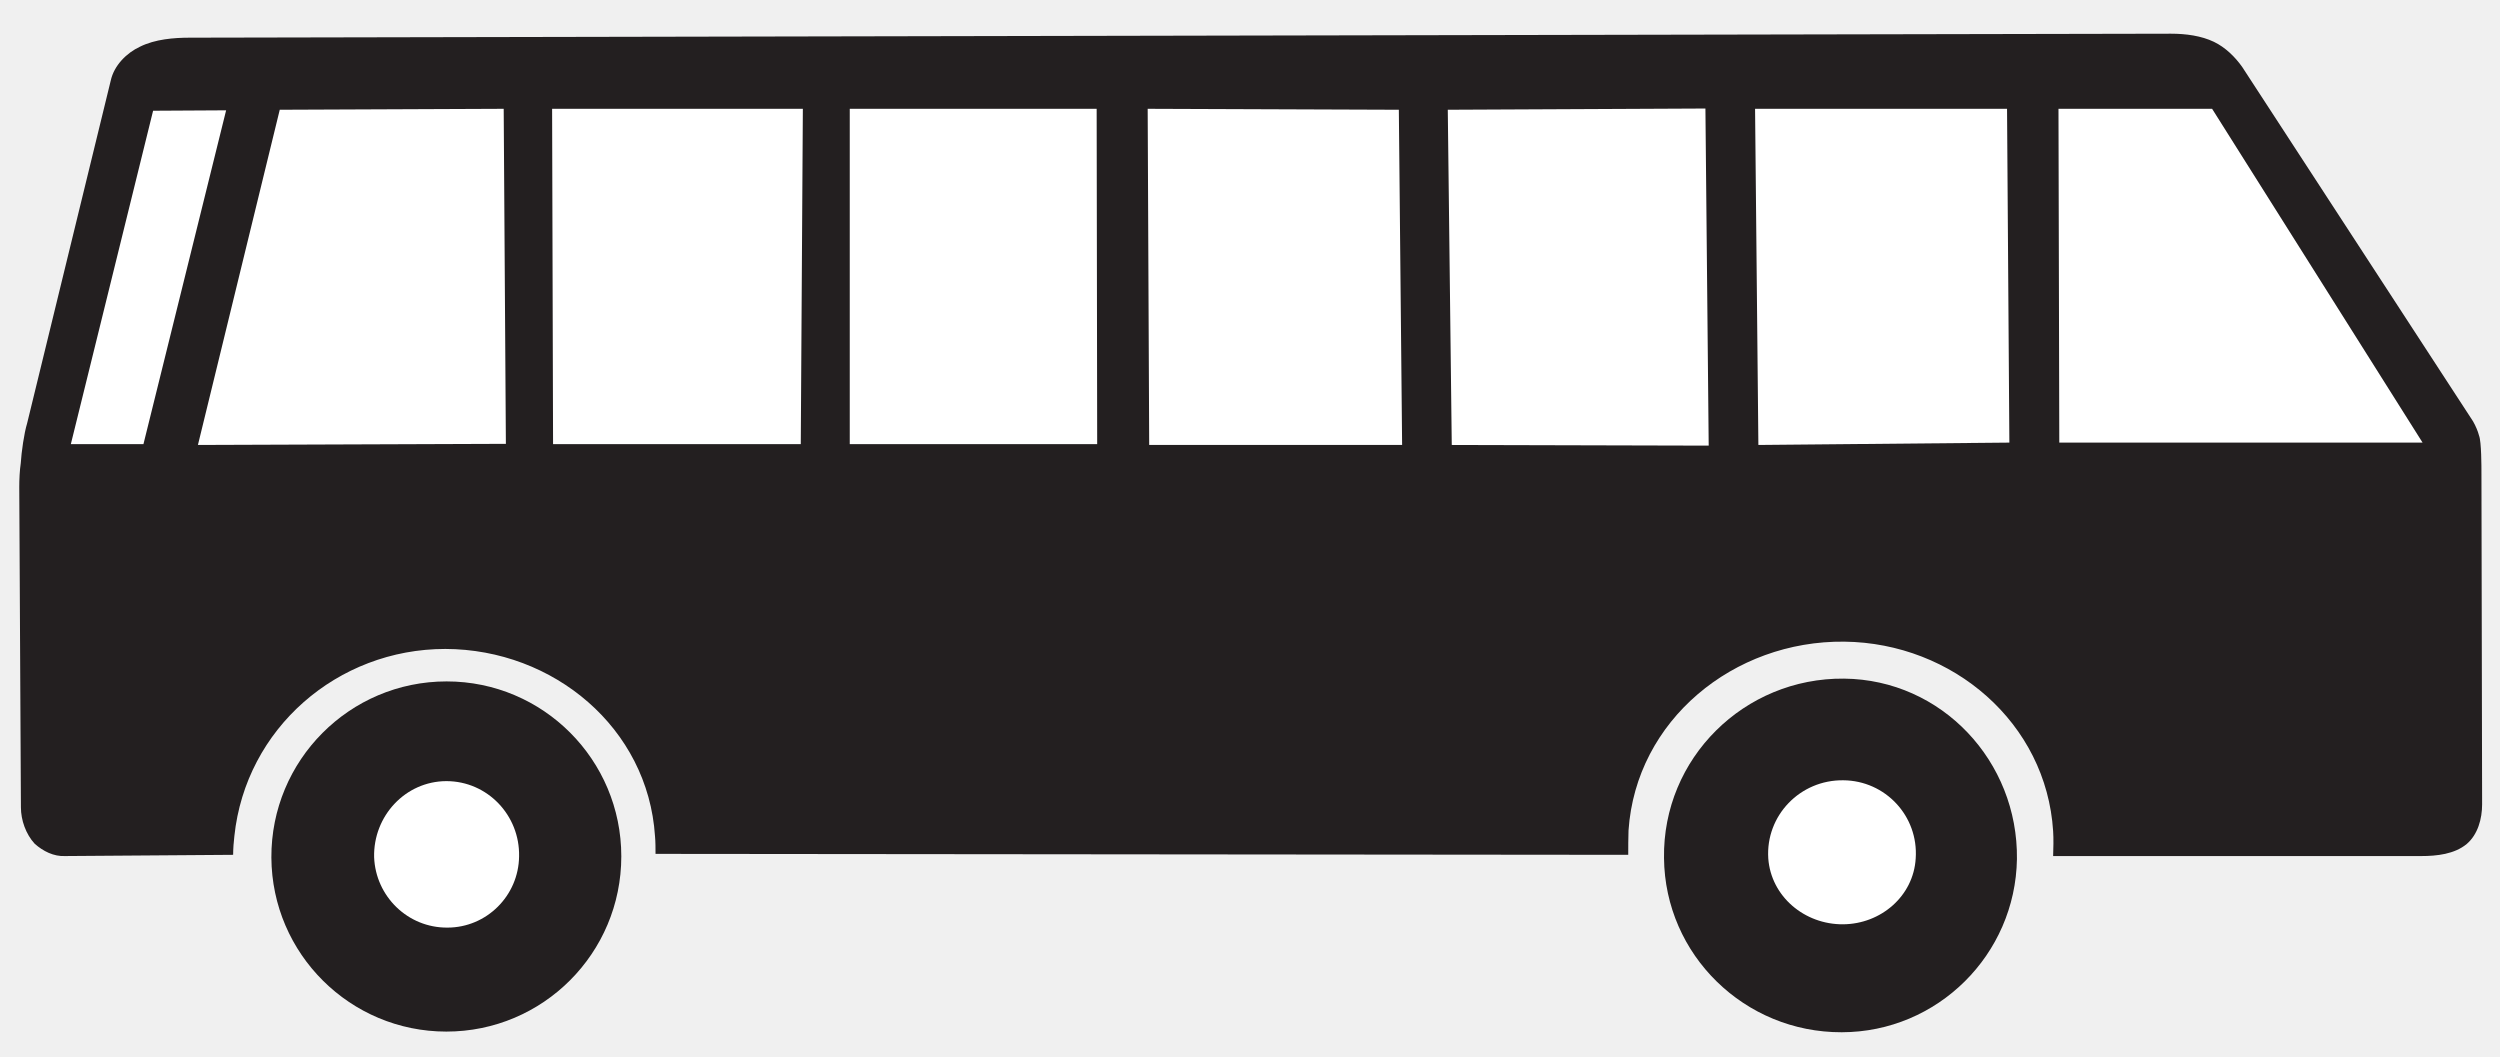
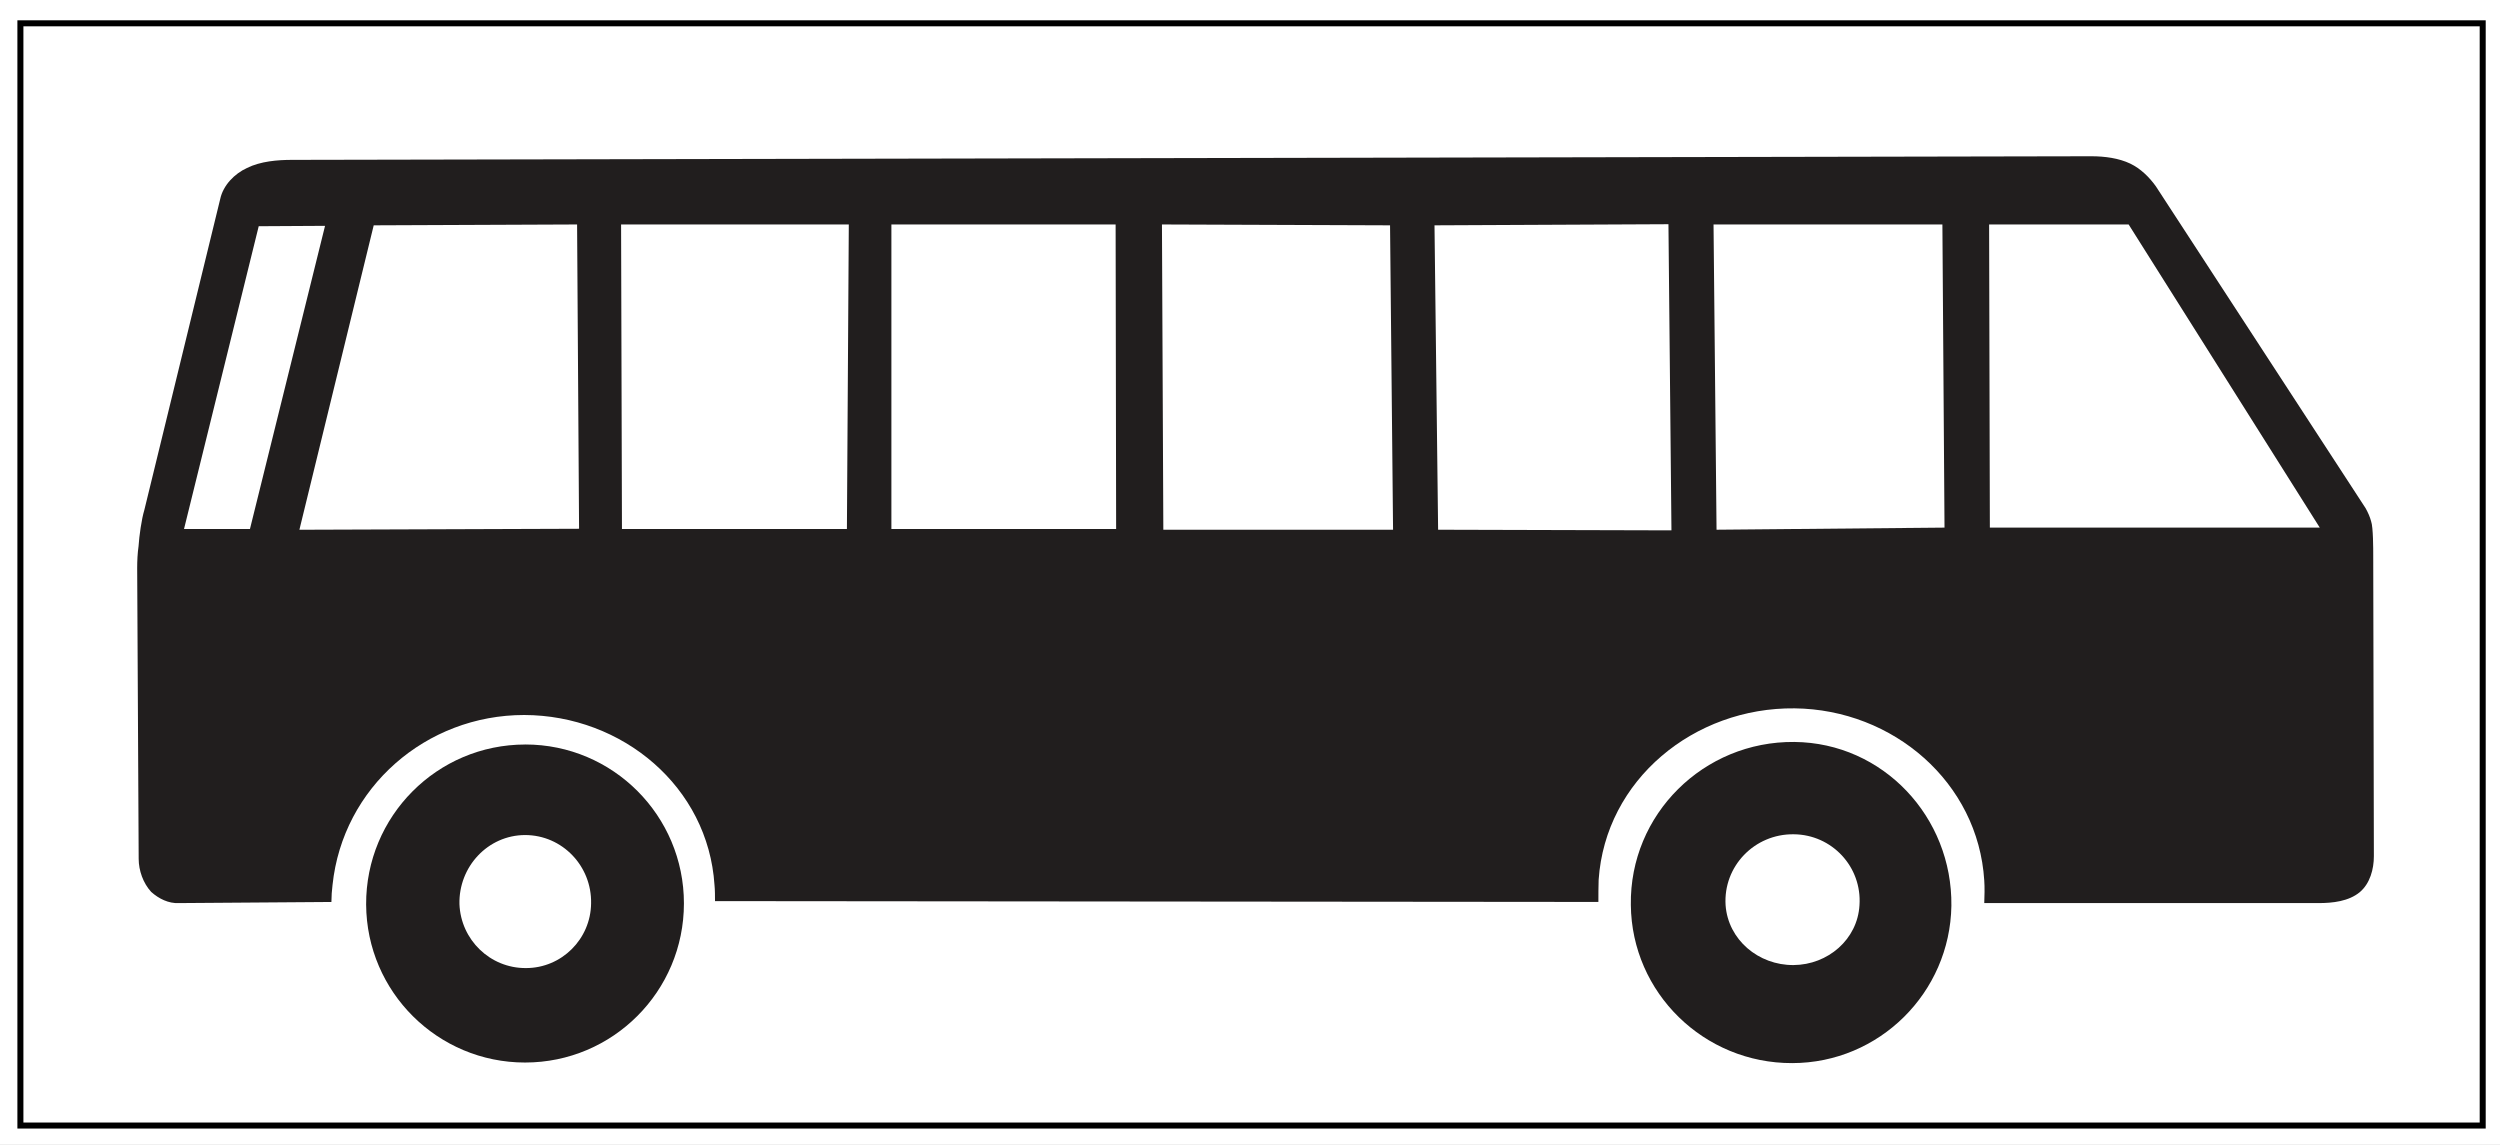
- <svg xmlns="http://www.w3.org/2000/svg" width="71pt" height="30pt" viewBox="0 0 71 30" version="1.1">
-   <g id="surface1">
-     <path style=" stroke:none;fill-rule:nonzero;fill:rgb(13.73%,12.16%,12.549%);fill-opacity:1;" d="M 5.391 1.07 L 61.656 0.957 C 62.078 0.957 62.516 1.016 62.875 1.188 C 63.199 1.344 63.473 1.613 63.676 1.898 L 70.234 11.965 C 70.305 12.09 70.371 12.238 70.406 12.375 C 70.473 12.547 70.473 13.254 70.473 13.434 L 70.492 22.844 C 70.492 23.254 70.371 23.699 70.055 23.969 C 69.707 24.258 69.203 24.312 68.766 24.312 L 58.309 24.312 C 58.316 24.113 58.324 23.816 58.309 23.605 C 58.117 20.535 55.461 18.258 52.379 18.223 C 49.238 18.188 46.461 20.453 46.25 23.586 C 46.242 23.789 46.242 24.082 46.242 24.277 L 18.617 24.25 C 18.617 24.105 18.617 23.895 18.602 23.746 C 18.402 20.676 15.723 18.438 12.648 18.43 C 9.582 18.43 6.977 20.691 6.656 23.746 C 6.637 23.895 6.621 24.117 6.621 24.277 L 1.848 24.312 C 1.531 24.328 1.223 24.176 0.984 23.961 C 0.734 23.688 0.594 23.293 0.594 22.926 L 0.547 13.832 C 0.547 13.613 0.559 13.363 0.59 13.152 C 0.609 12.836 0.684 12.305 0.77 12.023 L 3.145 2.289 C 3.238 1.863 3.59 1.504 3.98 1.324 C 4.406 1.113 4.938 1.07 5.391 1.07 " />
-     <path style=" stroke:none;fill-rule:nonzero;fill:rgb(13.73%,12.16%,12.549%);fill-opacity:1;" d="M 12.684 19.352 C 15.426 19.352 17.645 21.578 17.645 24.32 C 17.645 27.07 15.422 29.297 12.676 29.297 C 9.949 29.297 7.723 27.094 7.707 24.355 C 7.695 21.594 9.926 19.352 12.684 19.352 " />
-     <path style=" stroke:none;fill-rule:nonzero;fill:rgb(13.73%,12.16%,12.549%);fill-opacity:1;" d="M 52.371 19.273 C 55.145 19.301 57.316 21.621 57.281 24.398 C 57.238 27.113 55.027 29.312 52.305 29.316 C 49.547 29.324 47.285 27.121 47.258 24.371 C 47.215 21.535 49.535 19.246 52.371 19.273 " />
-     <path style=" stroke:none;fill-rule:nonzero;fill:rgb(100%,100%,100%);fill-opacity:1;" d="M 4.348 3.145 L 6.422 3.133 L 4.074 12.613 L 2.012 12.613 L 4.348 3.145 " />
-     <path style=" stroke:none;fill-rule:nonzero;fill:rgb(100%,100%,100%);fill-opacity:1;" d="M 7.945 3.117 L 14.305 3.09 L 14.367 12.605 L 5.621 12.637 L 7.945 3.117 " />
-     <path style=" stroke:none;fill-rule:nonzero;fill:rgb(100%,100%,100%);fill-opacity:1;" d="M 15.68 3.09 L 22.801 3.09 L 22.742 12.613 L 15.707 12.613 L 15.68 3.09 " />
-     <path style=" stroke:none;fill-rule:nonzero;fill:rgb(100%,100%,100%);fill-opacity:1;" d="M 24.133 3.09 L 31.145 3.09 L 31.16 12.613 L 24.133 12.613 L 24.133 3.09 " />
-     <path style=" stroke:none;fill-rule:nonzero;fill:rgb(100%,100%,100%);fill-opacity:1;" d="M 32.594 3.09 L 39.727 3.117 L 39.82 12.637 L 32.637 12.637 L 32.594 3.09 " />
-     <path style=" stroke:none;fill-rule:nonzero;fill:rgb(100%,100%,100%);fill-opacity:1;" d="M 41.117 3.117 L 48.434 3.082 L 48.527 12.656 L 41.23 12.637 L 41.117 3.117 " />
-     <path style=" stroke:none;fill-rule:nonzero;fill:rgb(100%,100%,100%);fill-opacity:1;" d="M 49.844 3.09 L 57 3.09 L 57.066 12.57 L 49.938 12.637 L 49.844 3.09 " />
-     <path style=" stroke:none;fill-rule:nonzero;fill:rgb(100%,100%,100%);fill-opacity:1;" d="M 58.461 3.09 L 62.824 3.09 L 68.801 12.57 L 58.484 12.57 L 58.461 3.09 " />
-     <path style=" stroke:none;fill-rule:nonzero;fill:rgb(100%,100%,100%);fill-opacity:1;" d="M 12.676 22.184 C 13.844 22.184 14.766 23.156 14.742 24.32 C 14.73 25.438 13.82 26.344 12.707 26.344 C 11.582 26.352 10.668 25.457 10.625 24.344 C 10.598 23.176 11.512 22.188 12.676 22.184 " />
-     <path style=" stroke:none;fill-rule:nonzero;fill:rgb(100%,100%,100%);fill-opacity:1;" d="M 52.348 22.16 C 53.543 22.168 54.488 23.176 54.406 24.379 C 54.344 25.445 53.422 26.242 52.344 26.25 C 51.246 26.258 50.297 25.457 50.219 24.379 C 50.141 23.16 51.125 22.145 52.348 22.16 " />
+ <svg xmlns="http://www.w3.org/2000/svg" width="78.18pt" height="35.776pt" viewBox="0 0 78.18 35.776" version="1.1" id="svg3513">
+   <defs id="defs3517" />
+   <g id="layer2" style="display:inline" transform="scale(0.74037,1)" />
+   <g id="layer1">
+     <rect style="display:inline;fill:#ffffff;stroke:none;stroke-width:0;stroke-linecap:square;stroke-miterlimit:4;stroke-dasharray:none;stroke-opacity:1" id="rect3621" width="78.18" height="35.776" x="0" y="8.8817842e-16" />
+     <rect style="display:inline;fill:none;stroke:#000000;stroke-width:0.188;stroke-linecap:square;stroke-miterlimit:4;stroke-dasharray:none;stroke-opacity:1" id="rect3621-4" width="77.001" height="34.469" x="0.638" y="0.729" />
+   </g>
+   <g id="layer3" style="display:inline">
+     <g id="surface1" transform="translate(3.742717,3.929472)" style="display:inline">
+       <path style="fill:#211e1e;fill-opacity:1;fill-rule:nonzero;stroke:none" d="M 5.391,1.07 61.656,0.957 c 0.422,0 0.859,0.059 1.219,0.23 0.324,0.156 0.598,0.426 0.801,0.711 l 6.559,10.066 c 0.07,0.125 0.137,0.273 0.172,0.41 0.066,0.172 0.066,0.879 0.066,1.059 l 0.02,9.41 c 0,0.41 -0.121,0.855 -0.438,1.125 -0.348,0.289 -0.852,0.344 -1.289,0.344 H 58.309 c 0.008,-0.199 0.016,-0.496 0,-0.707 -0.191,-3.07 -2.848,-5.348 -5.93,-5.383 -3.141,-0.035 -5.918,2.23 -6.129,5.363 -0.008,0.203 -0.008,0.496 -0.008,0.691 L 18.617,24.25 c 0,-0.145 0,-0.355 -0.016,-0.504 -0.199,-3.07 -2.879,-5.309 -5.953,-5.316 -3.066,0 -5.672,2.262 -5.992,5.316 -0.02,0.148 -0.035,0.371 -0.035,0.531 L 1.848,24.312 C 1.531,24.328 1.223,24.176 0.984,23.961 0.734,23.688 0.594,23.293 0.594,22.926 l -0.047,-9.094 c 0,-0.219 0.012,-0.469 0.043,-0.68 0.02,-0.316 0.094,-0.848 0.18,-1.129 l 2.375,-9.734 C 3.238,1.863 3.59,1.504 3.98,1.324 4.406,1.113 4.938,1.07 5.391,1.07" id="path2212" />
+       <path style="fill:#211e1e;fill-opacity:1;fill-rule:nonzero;stroke:none" d="m 12.684,19.352 c 2.742,0 4.961,2.227 4.961,4.969 0,2.75 -2.223,4.977 -4.969,4.977 -2.727,0 -4.953,-2.203 -4.969,-4.941 -0.012,-2.762 2.219,-5.004 4.977,-5.004" id="path2214" />
+       <path style="fill:#211e1e;fill-opacity:1;fill-rule:nonzero;stroke:none" d="m 52.371,19.273 c 2.773,0.027 4.945,2.348 4.91,5.125 -0.043,2.715 -2.254,4.914 -4.977,4.918 -2.758,0.008 -5.02,-2.195 -5.047,-4.945 -0.043,-2.836 2.277,-5.125 5.113,-5.098" id="path2216" />
+       <path style="fill:#ffffff;fill-opacity:1;fill-rule:nonzero;stroke:none" d="M 4.348,3.145 6.422,3.133 4.074,12.613 h -2.062 l 2.336,-9.469" id="path2218" />
+       <path style="fill:#ffffff;fill-opacity:1;fill-rule:nonzero;stroke:none" d="m 7.945,3.117 6.359,-0.027 0.062,9.516 -8.746,0.031 2.324,-9.52" id="path2220" />
+       <path style="fill:#ffffff;fill-opacity:1;fill-rule:nonzero;stroke:none" d="m 15.68,3.09 h 7.121 l -0.059,9.523 h -7.035 l -0.027,-9.523" id="path2222" />
+       <path style="fill:#ffffff;fill-opacity:1;fill-rule:nonzero;stroke:none" d="m 24.133,3.09 h 7.012 l 0.016,9.523 H 24.133 V 3.09" id="path2224" />
+       <path style="fill:#ffffff;fill-opacity:1;fill-rule:nonzero;stroke:none" d="m 32.594,3.09 7.133,0.027 0.094,9.52 H 32.637 L 32.594,3.09" id="path2226" />
+       <path style="fill:#ffffff;fill-opacity:1;fill-rule:nonzero;stroke:none" d="m 41.117,3.117 7.316,-0.035 0.094,9.574 -7.297,-0.02 -0.113,-9.52" id="path2228" />
+       <path style="fill:#ffffff;fill-opacity:1;fill-rule:nonzero;stroke:none" d="M 49.844,3.09 H 57 l 0.066,9.48 -7.129,0.066 -0.094,-9.547" id="path2230" />
+       <path style="fill:#ffffff;fill-opacity:1;fill-rule:nonzero;stroke:none" d="m 58.461,3.09 h 4.363 l 5.977,9.48 H 58.484 l -0.023,-9.48" id="path2232" />
+       <path style="fill:#ffffff;fill-opacity:1;fill-rule:nonzero;stroke:none" d="m 12.676,22.184 c 1.168,0 2.09,0.973 2.066,2.137 -0.012,1.117 -0.922,2.023 -2.035,2.023 -1.125,0.008 -2.039,-0.887 -2.082,-2 -0.027,-1.168 0.887,-2.156 2.051,-2.16" id="path2234" />
+       <path style="fill:#ffffff;fill-opacity:1;fill-rule:nonzero;stroke:none" d="m 52.348,22.16 c 1.195,0.008 2.141,1.016 2.059,2.219 -0.062,1.066 -0.984,1.863 -2.062,1.871 -1.098,0.008 -2.047,-0.793 -2.125,-1.871 -0.078,-1.219 0.906,-2.234 2.129,-2.219" id="path2236" />
+     </g>
  </g>
</svg>
